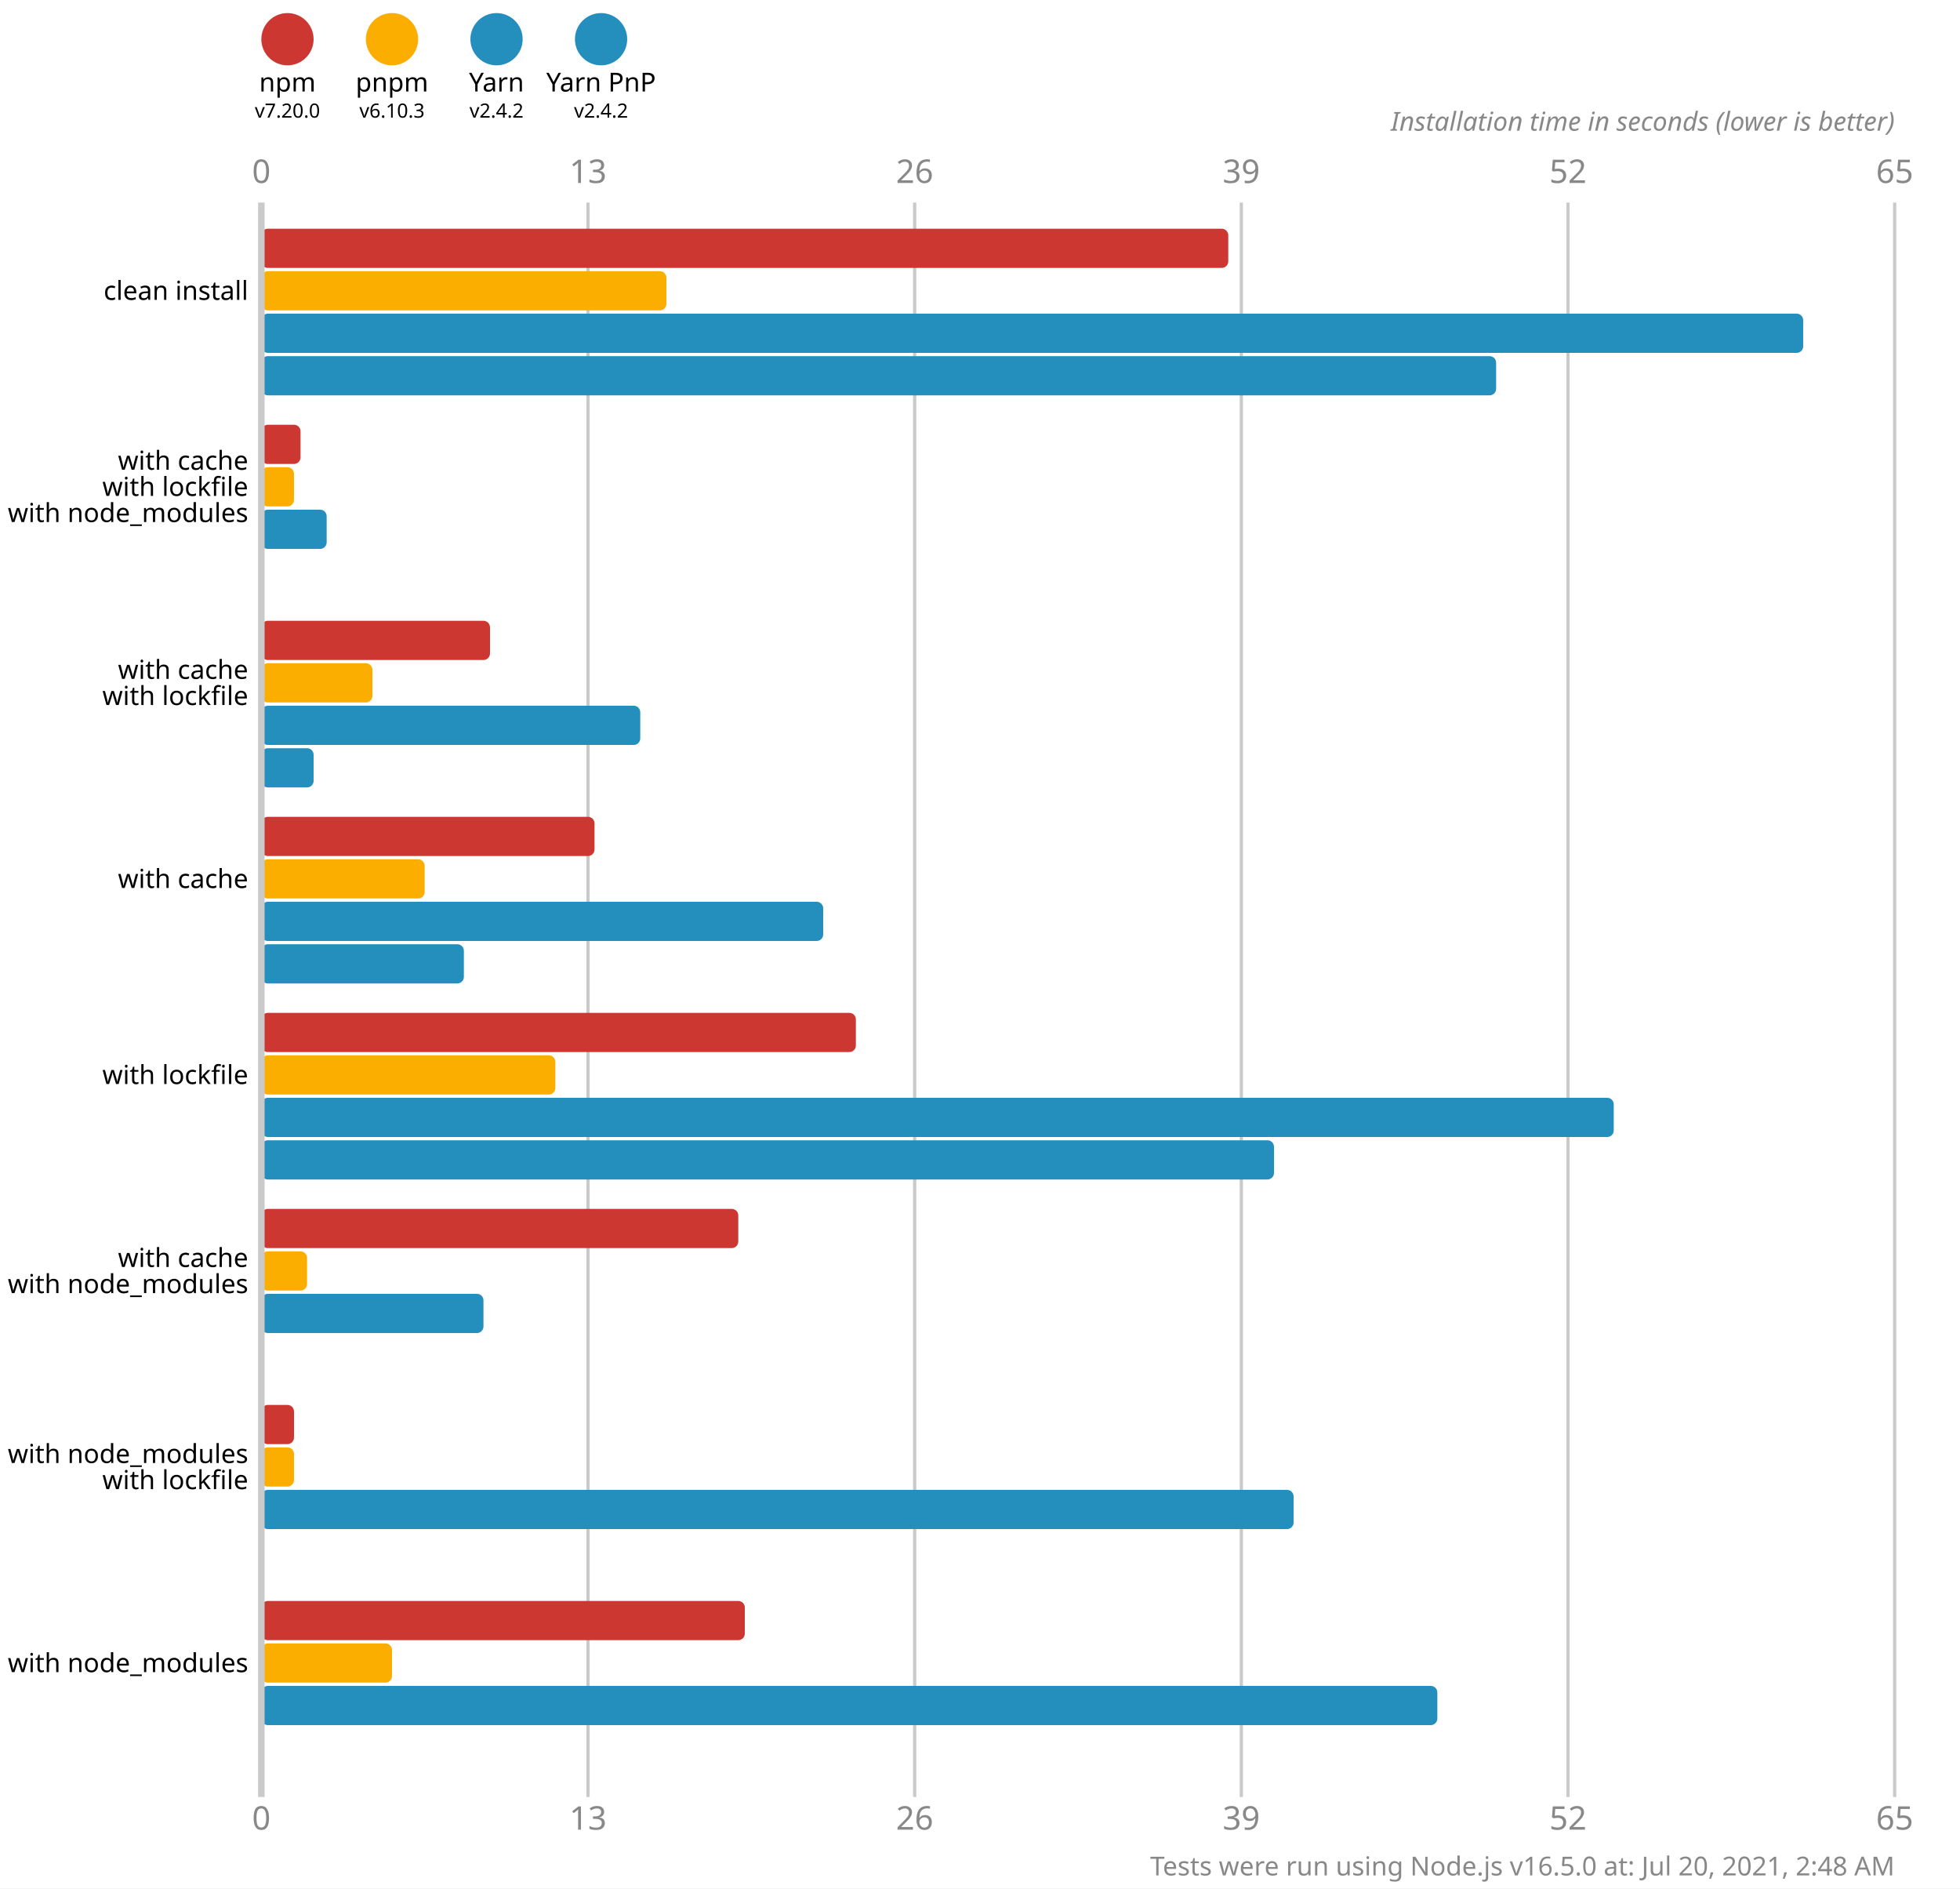
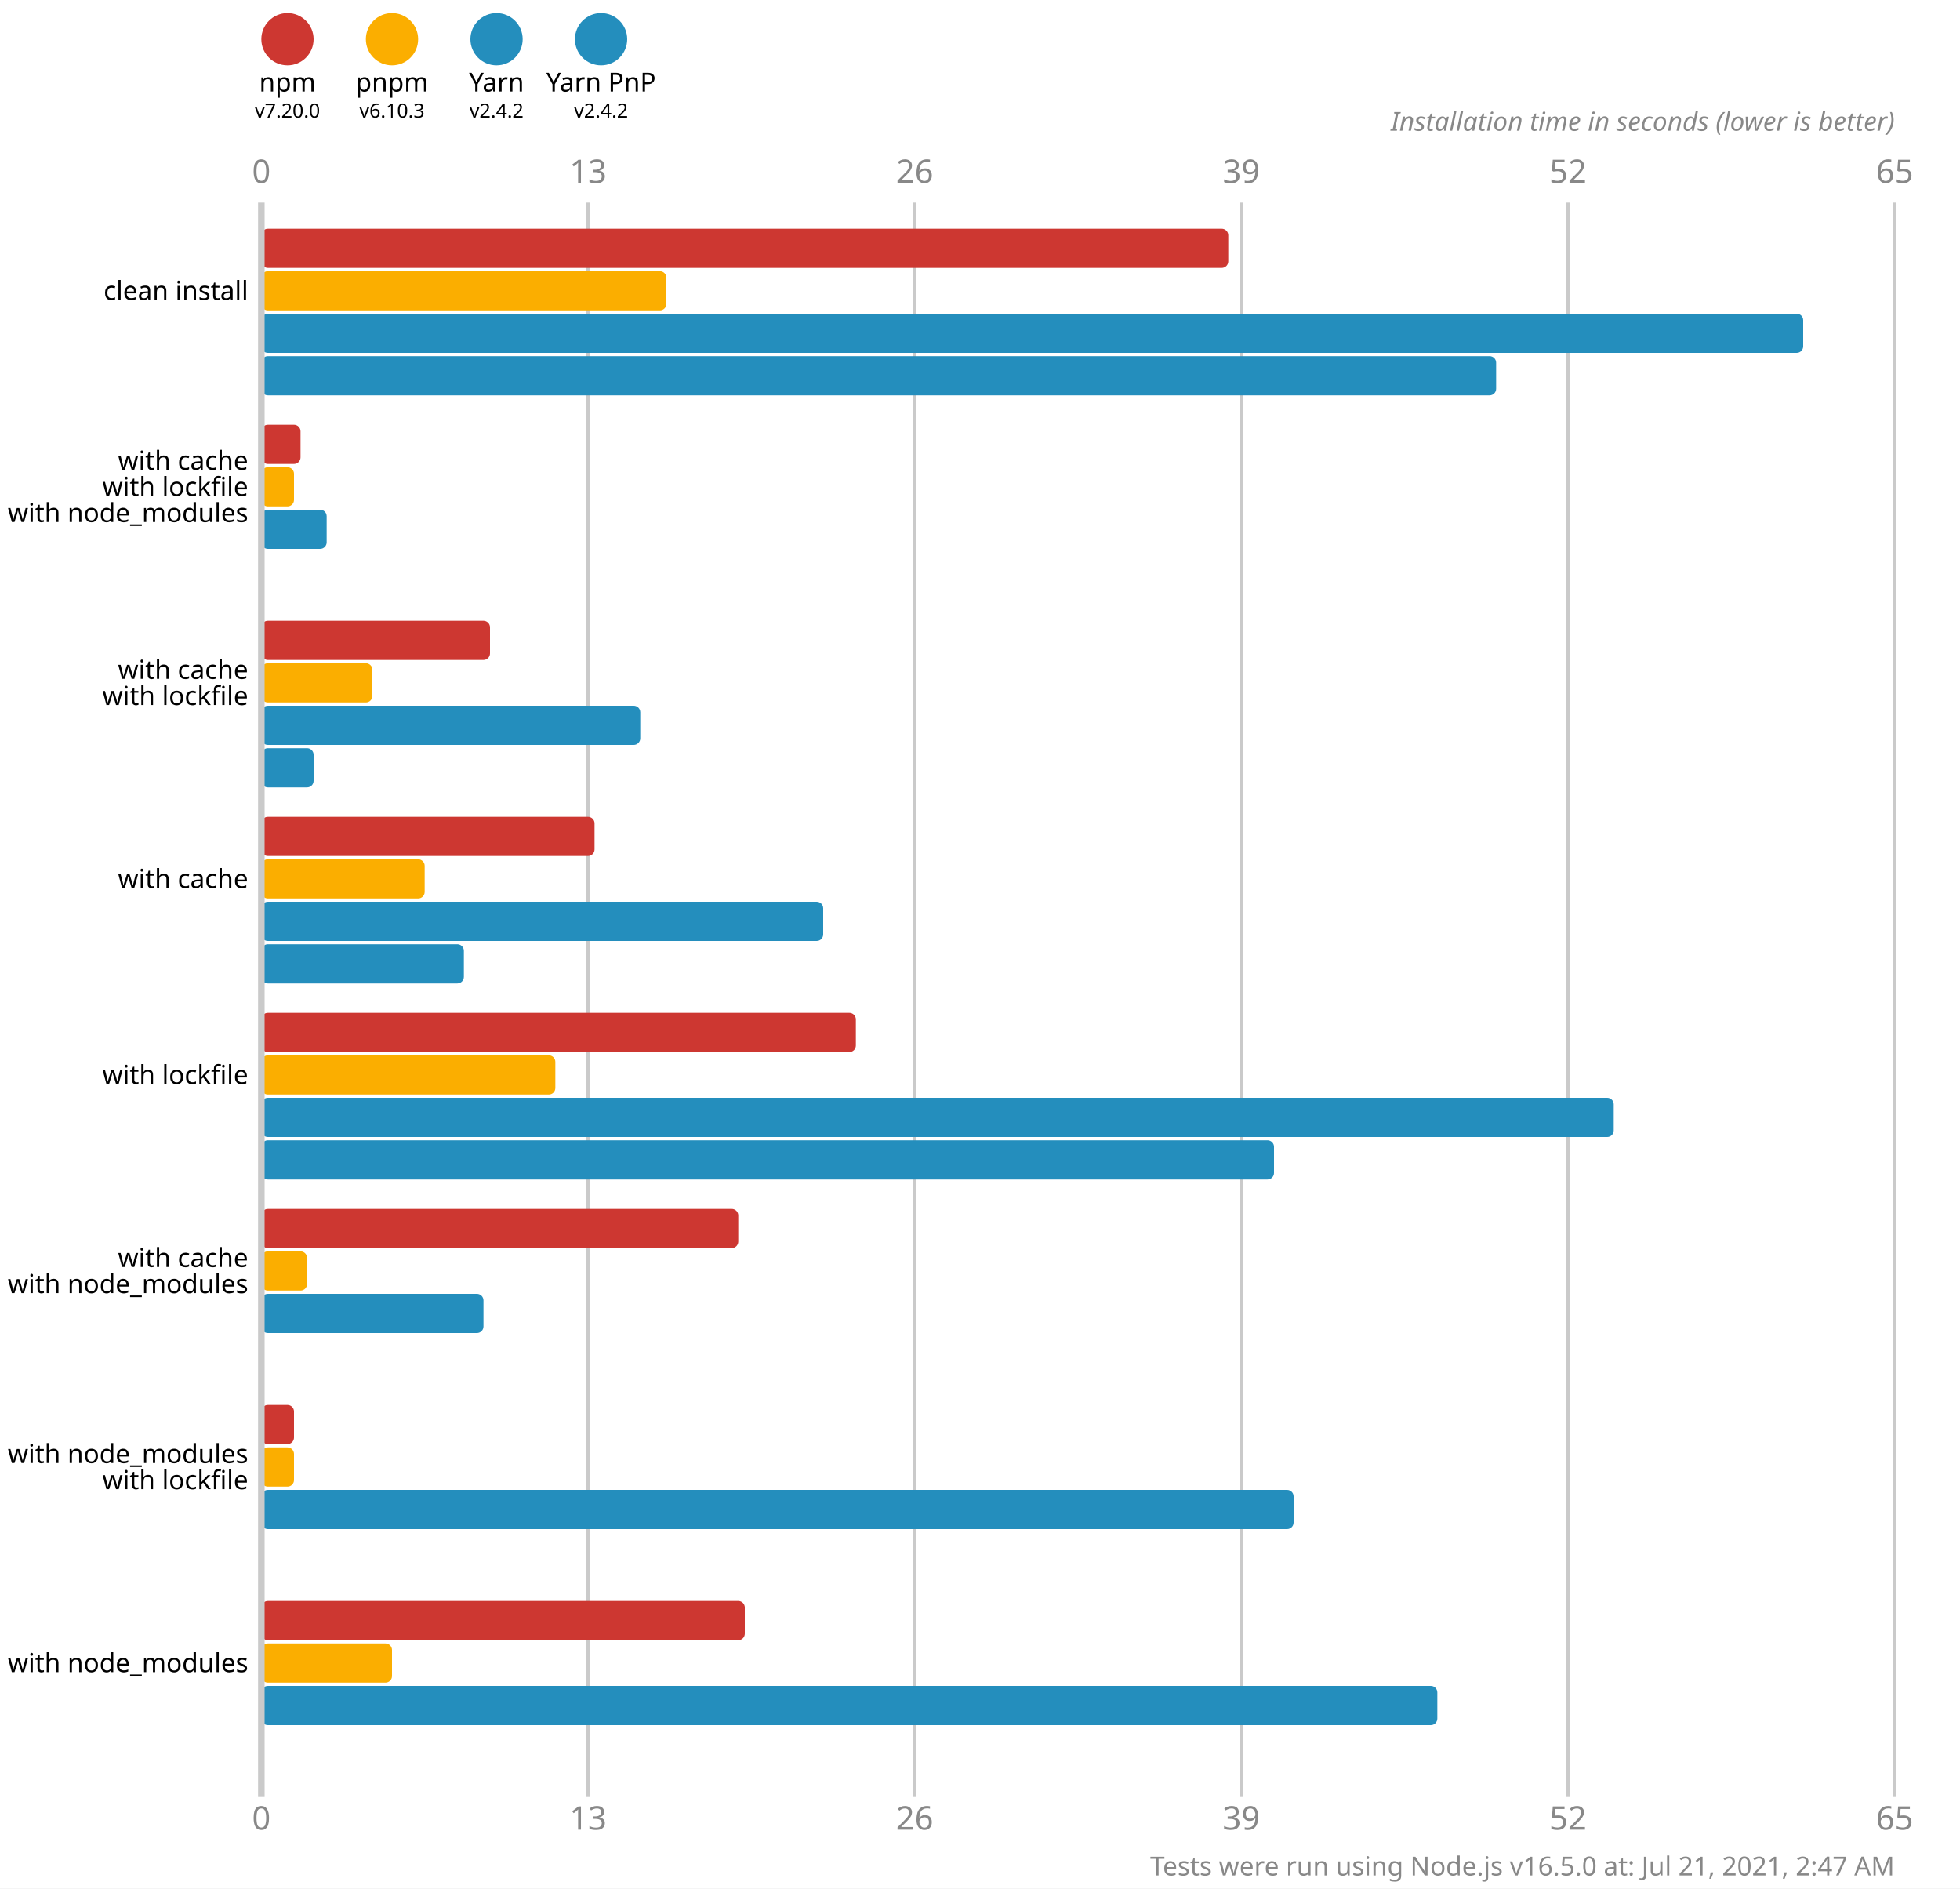
<svg xmlns="http://www.w3.org/2000/svg" version="1.1" viewBox="0 0 300 289">
  <style>
    .font { font-family: sans-serif; }
    .s3 { font-size: 3px; }
    .s4 { font-size: 4px; }
    .s5 { font-size: 5px; }
    .line { stroke: #cacaca; }
    .width { stroke-width: 0.5; }
    .text { fill: #888; }
  </style>
  <rect x="0" y="0" width="300" height="289" fill="#fff" />
  <circle cx="44" cy="6" r="4" fill="#cd3731" />
  <text x="44" y="14" class="font s4" text-anchor="middle">npm</text>
  <text x="44" y="18" class="font s3" text-anchor="middle">v7.20.0</text>
  <circle cx="60" cy="6" r="4" fill="#fbae00" />
  <text x="60" y="14" class="font s4" text-anchor="middle">pnpm</text>
  <text x="60" y="18" class="font s3" text-anchor="middle">v6.10.3</text>
  <circle cx="76" cy="6" r="4" fill="#248ebd" />
  <text x="76" y="14" class="font s4" text-anchor="middle">Yarn</text>
  <text x="76" y="18" class="font s3" text-anchor="middle">v2.4.2</text>
  <circle cx="92" cy="6" r="4" fill="#248ebd" />
  <text x="92" y="14" class="font s4" text-anchor="middle">Yarn PnP</text>
  <text x="92" y="18" class="font s3" text-anchor="middle">v2.4.2</text>
  <text x="40" y="28" class="font s5 text" text-anchor="middle">0</text>
  <text x="40" y="280" class="font s5 text" text-anchor="middle">0</text>
  <line x1="90" y1="31" x2="90" y2="275" class="line width" />
  <text x="90" y="28" class="font s5 text" text-anchor="middle">13</text>
  <text x="90" y="280" class="font s5 text" text-anchor="middle">13</text>
  <line x1="140" y1="31" x2="140" y2="275" class="line width" />
  <text x="140" y="28" class="font s5 text" text-anchor="middle">26</text>
  <text x="140" y="280" class="font s5 text" text-anchor="middle">26</text>
  <line x1="190" y1="31" x2="190" y2="275" class="line width" />
  <text x="190" y="28" class="font s5 text" text-anchor="middle">39</text>
  <text x="190" y="280" class="font s5 text" text-anchor="middle">39</text>
  <line x1="240" y1="31" x2="240" y2="275" class="line width" />
  <text x="240" y="28" class="font s5 text" text-anchor="middle">52</text>
  <text x="240" y="280" class="font s5 text" text-anchor="middle">52</text>
  <line x1="290" y1="31" x2="290" y2="275" class="line width" />
  <text x="290" y="28" class="font s5 text" text-anchor="middle">65</text>
  <text x="290" y="280" class="font s5 text" text-anchor="middle">65</text>
  <text x="290" y="20" class="font s4 text" font-style="italic" text-anchor="end">Installation time in seconds (lower is better)</text>
  <rect x="40" y="35" width="148" height="6" fill="#cd3731" rx="1" ry="1" />
  <rect x="40" y="41.5" width="62" height="6" fill="#fbae00" rx="1" ry="1" />
  <rect x="40" y="48" width="236" height="6" fill="#248ebd" rx="1" ry="1" />
  <rect x="40" y="54.5" width="189" height="6" fill="#248ebd" rx="1" ry="1" />
  <rect x="40" y="65" width="6" height="6" fill="#cd3731" rx="1" ry="1" />
  <rect x="40" y="71.5" width="5" height="6" fill="#fbae00" rx="1" ry="1" />
  <rect x="40" y="78" width="10" height="6" fill="#248ebd" rx="1" ry="1" />
  <rect x="40" y="84.5" width="0" height="6" fill="#248ebd" rx="1" ry="1" />
  <rect x="40" y="95" width="35" height="6" fill="#cd3731" rx="1" ry="1" />
  <rect x="40" y="101.5" width="17" height="6" fill="#fbae00" rx="1" ry="1" />
  <rect x="40" y="108" width="58" height="6" fill="#248ebd" rx="1" ry="1" />
  <rect x="40" y="114.5" width="8" height="6" fill="#248ebd" rx="1" ry="1" />
  <rect x="40" y="125" width="51" height="6" fill="#cd3731" rx="1" ry="1" />
  <rect x="40" y="131.5" width="25" height="6" fill="#fbae00" rx="1" ry="1" />
  <rect x="40" y="138" width="86" height="6" fill="#248ebd" rx="1" ry="1" />
  <rect x="40" y="144.5" width="31" height="6" fill="#248ebd" rx="1" ry="1" />
  <rect x="40" y="155" width="91" height="6" fill="#cd3731" rx="1" ry="1" />
  <rect x="40" y="161.5" width="45" height="6" fill="#fbae00" rx="1" ry="1" />
  <rect x="40" y="168" width="207" height="6" fill="#248ebd" rx="1" ry="1" />
  <rect x="40" y="174.5" width="155" height="6" fill="#248ebd" rx="1" ry="1" />
  <rect x="40" y="185" width="73" height="6" fill="#cd3731" rx="1" ry="1" />
  <rect x="40" y="191.5" width="7" height="6" fill="#fbae00" rx="1" ry="1" />
  <rect x="40" y="198" width="34" height="6" fill="#248ebd" rx="1" ry="1" />
  <rect x="40" y="204.5" width="0" height="6" fill="#248ebd" rx="1" ry="1" />
  <rect x="40" y="215" width="5" height="6" fill="#cd3731" rx="1" ry="1" />
  <rect x="40" y="221.5" width="5" height="6" fill="#fbae00" rx="1" ry="1" />
  <rect x="40" y="228" width="158" height="6" fill="#248ebd" rx="1" ry="1" />
  <rect x="40" y="234.5" width="0" height="6" fill="#248ebd" rx="1" ry="1" />
  <rect x="40" y="245" width="74" height="6" fill="#cd3731" rx="1" ry="1" />
  <rect x="40" y="251.5" width="20" height="6" fill="#fbae00" rx="1" ry="1" />
  <rect x="40" y="258" width="180" height="6" fill="#248ebd" rx="1" ry="1" />
  <rect x="40" y="264.5" width="0" height="6" fill="#248ebd" rx="1" ry="1" />
  <line x1="40" y1="31" x2="40" y2="275" class="line" />
  <text x="38" y="44.5" class="font s4" dominant-baseline="middle" text-anchor="end">clean install</text>
  <text x="38" y="70.5" class="font s4" dominant-baseline="middle" text-anchor="end">with cache</text>
  <text x="38" y="74.5" class="font s4" dominant-baseline="middle" text-anchor="end">with lockfile</text>
  <text x="38" y="78.5" class="font s4" dominant-baseline="middle" text-anchor="end">with node_modules</text>
  <text x="38" y="102.5" class="font s4" dominant-baseline="middle" text-anchor="end">with cache</text>
  <text x="38" y="106.5" class="font s4" dominant-baseline="middle" text-anchor="end">with lockfile</text>
  <text x="38" y="134.5" class="font s4" dominant-baseline="middle" text-anchor="end">with cache</text>
  <text x="38" y="164.5" class="font s4" dominant-baseline="middle" text-anchor="end">with lockfile</text>
  <text x="38" y="192.5" class="font s4" dominant-baseline="middle" text-anchor="end">with cache</text>
  <text x="38" y="196.5" class="font s4" dominant-baseline="middle" text-anchor="end">with node_modules</text>
  <text x="38" y="222.5" class="font s4" dominant-baseline="middle" text-anchor="end">with node_modules</text>
  <text x="38" y="226.5" class="font s4" dominant-baseline="middle" text-anchor="end">with lockfile</text>
  <text x="38" y="254.5" class="font s4" dominant-baseline="middle" text-anchor="end">with node_modules</text>
-   <text x="290" y="287" class="font s4 text" text-anchor="end">Tests were run using Node.js v16.5.0 at: Jul 20, 2021, 2:48 AM</text>
+   <text x="290" y="287" class="font s4 text" text-anchor="end">Tests were run using Node.js v16.5.0 at: Jul 21, 2021, 2:47 AM</text>
</svg>
